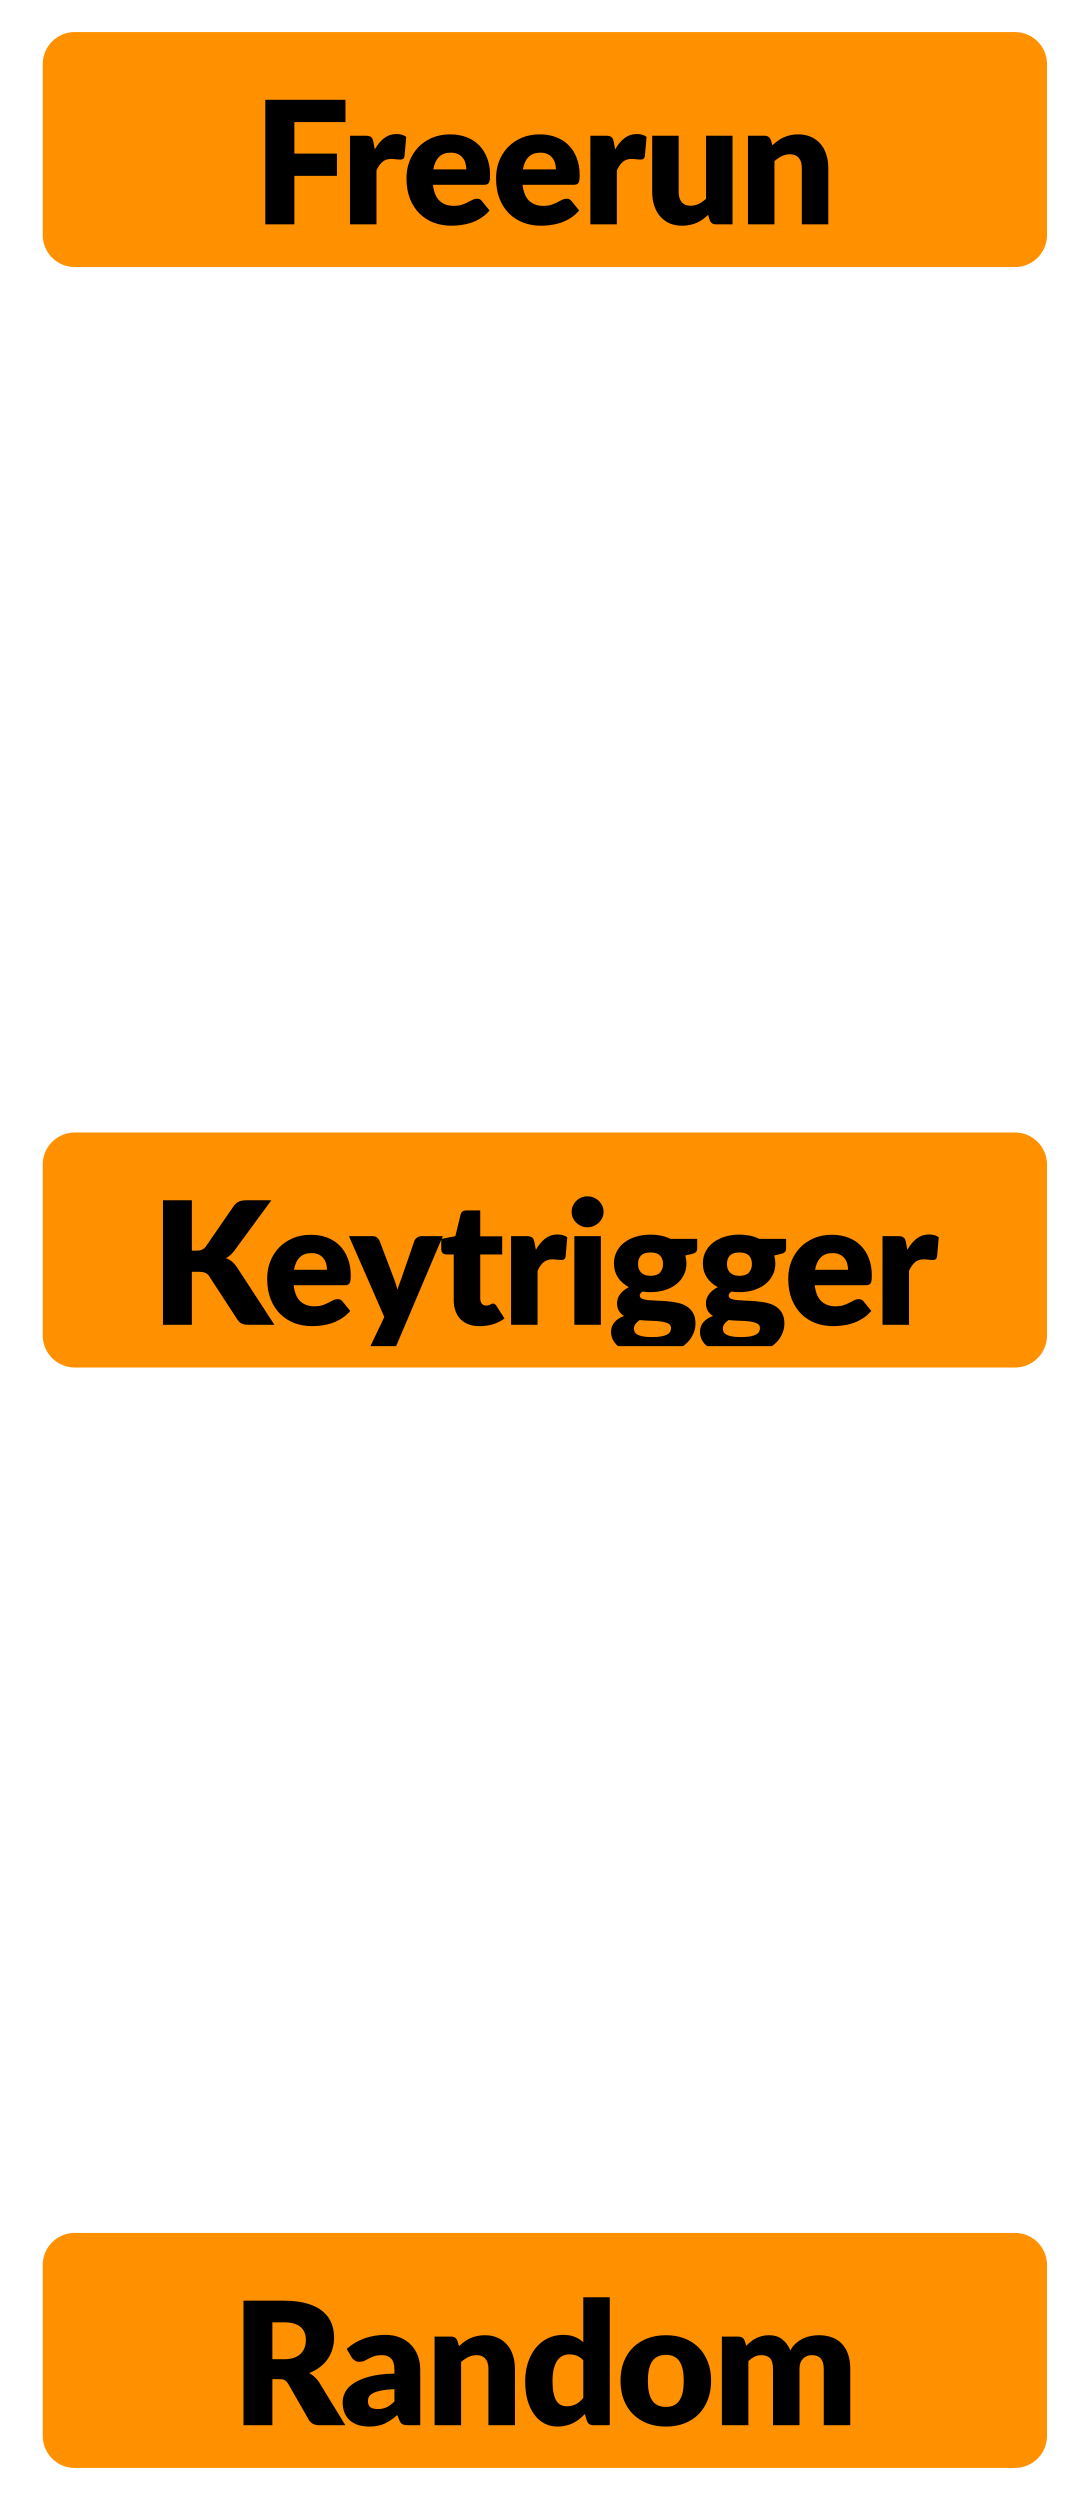
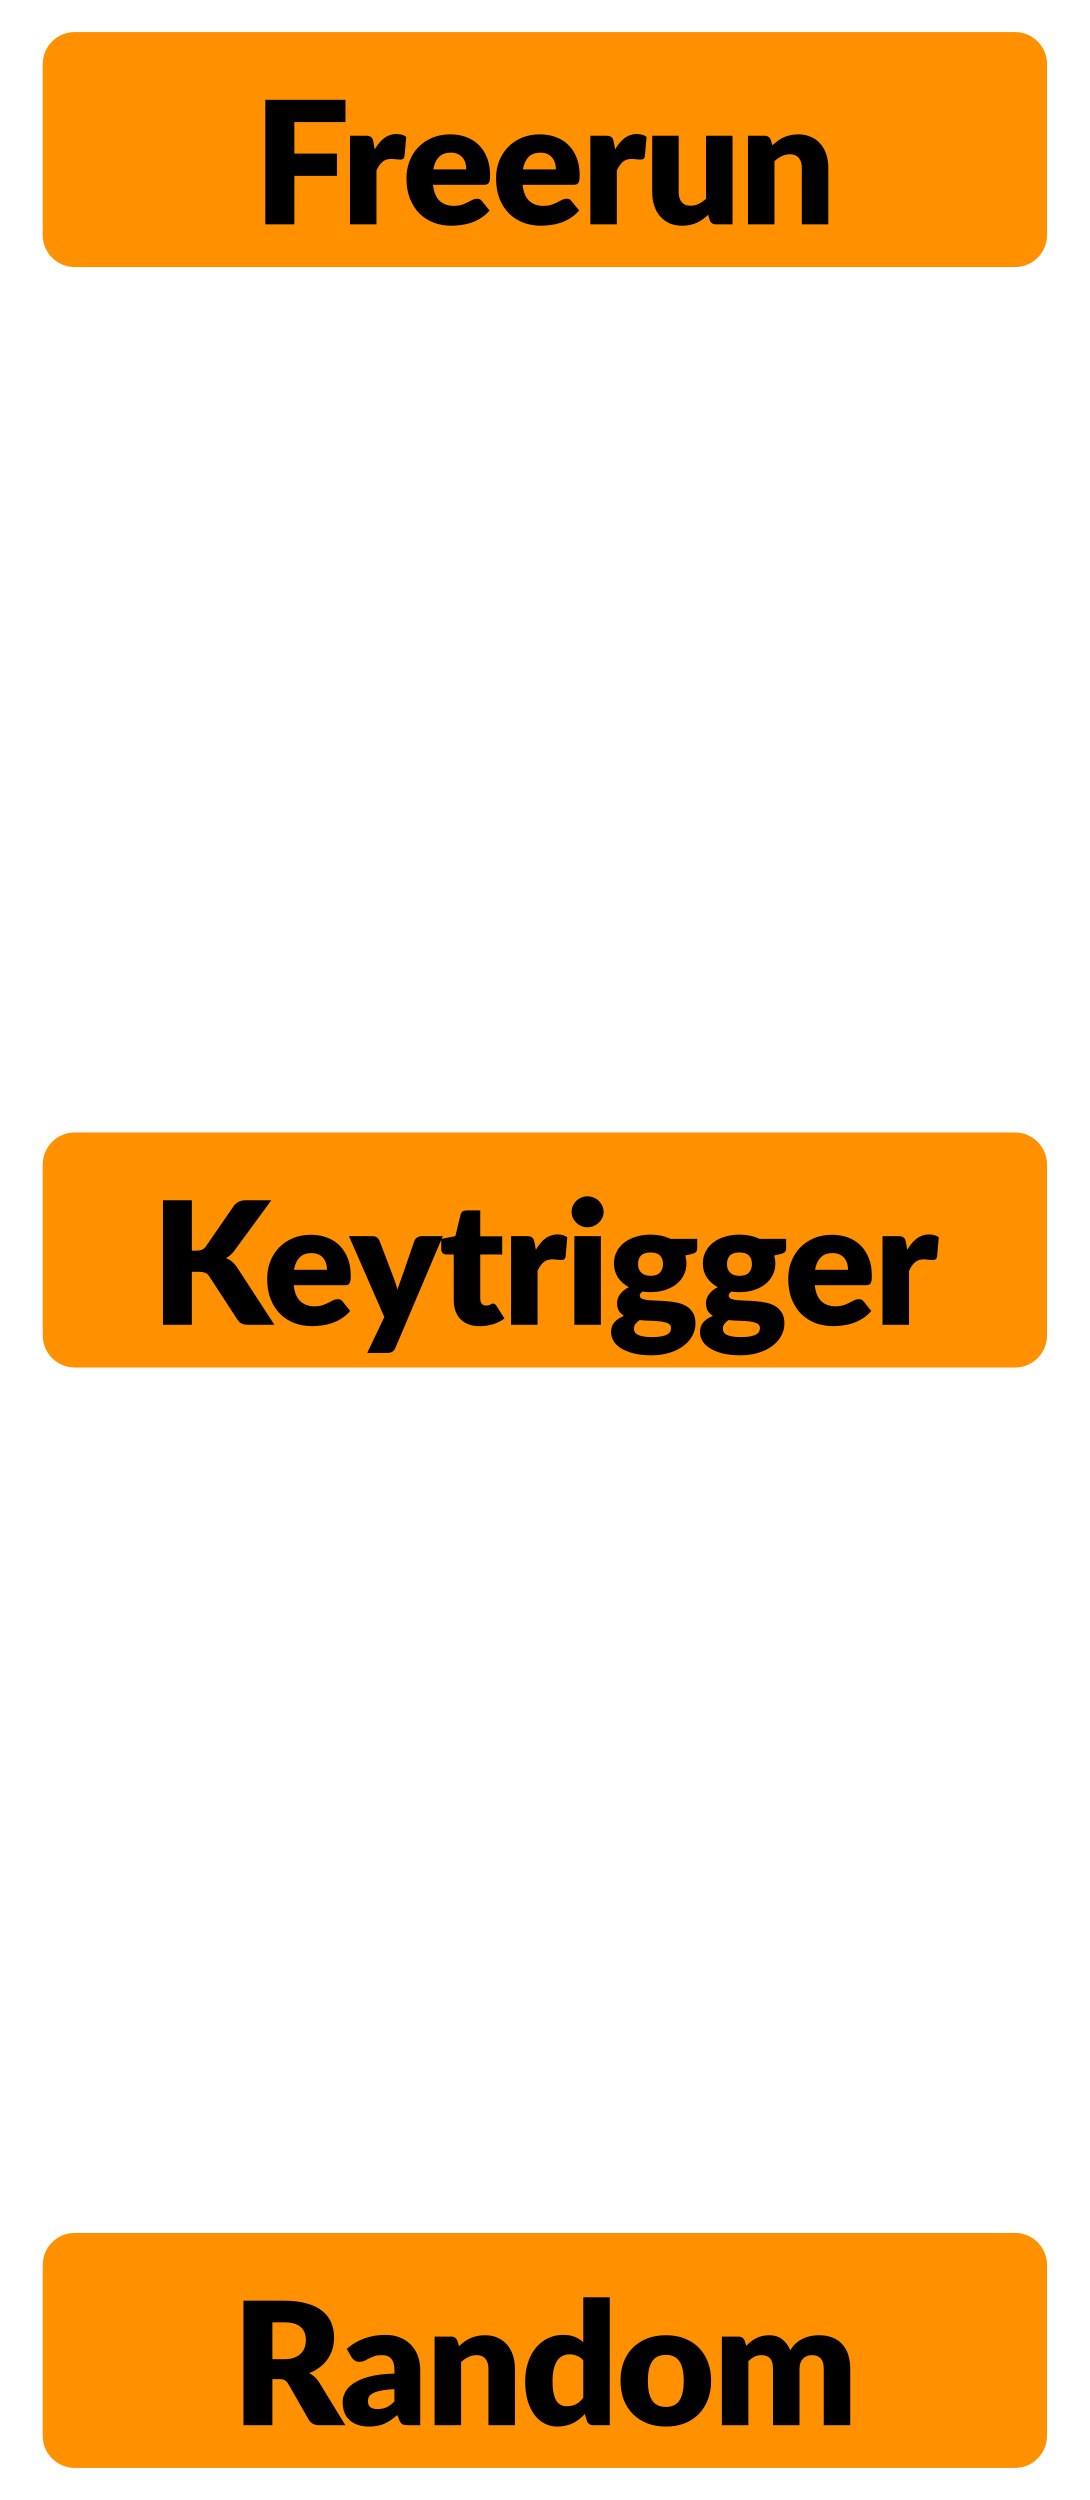
<svg xmlns="http://www.w3.org/2000/svg" width="51" height="117" viewBox="0 0 51 117" fill="none">
  <rect width="46" height="10" transform="translate(2.5 2)" fill="#FF9000" />
  <rect x="2.5" y="2" width="46" height="10" rx="1" fill="#FF9000" />
+   <rect x="2.5" y="2" width="46" height="10" rx="1" stroke="#FF9000" />
  <path d="M13.776 5.712V7.188H15.768V8.232H13.776V10.5H12.416V4.672H16.168V5.712H13.776ZM17.539 6.992C17.667 6.768 17.813 6.592 17.979 6.464C18.147 6.336 18.339 6.272 18.555 6.272C18.741 6.272 18.893 6.316 19.011 6.404L18.931 7.316C18.917 7.375 18.895 7.415 18.863 7.436C18.833 7.457 18.792 7.468 18.739 7.468C18.717 7.468 18.689 7.467 18.655 7.464C18.62 7.461 18.584 7.459 18.547 7.456C18.509 7.451 18.471 7.447 18.431 7.444C18.393 7.439 18.359 7.436 18.327 7.436C18.145 7.436 18 7.484 17.891 7.58C17.784 7.676 17.693 7.809 17.619 7.98V10.5H16.379V6.352H17.115C17.176 6.352 17.227 6.357 17.267 6.368C17.309 6.379 17.344 6.396 17.371 6.42C17.4 6.441 17.421 6.471 17.435 6.508C17.451 6.545 17.464 6.591 17.475 6.644L17.539 6.992ZM21.823 7.928C21.823 7.829 21.81 7.733 21.783 7.64C21.759 7.547 21.718 7.464 21.659 7.392C21.603 7.317 21.529 7.257 21.435 7.212C21.342 7.167 21.229 7.144 21.095 7.144C20.86 7.144 20.677 7.212 20.543 7.348C20.41 7.481 20.322 7.675 20.279 7.928H21.823ZM20.263 8.648C20.303 8.995 20.409 9.247 20.579 9.404C20.75 9.559 20.97 9.636 21.239 9.636C21.383 9.636 21.507 9.619 21.611 9.584C21.715 9.549 21.807 9.511 21.887 9.468C21.97 9.425 22.044 9.387 22.111 9.352C22.18 9.317 22.253 9.3 22.327 9.3C22.426 9.3 22.5 9.336 22.551 9.408L22.911 9.852C22.783 9.999 22.645 10.119 22.495 10.212C22.349 10.303 22.197 10.375 22.039 10.428C21.884 10.479 21.729 10.513 21.571 10.532C21.416 10.553 21.268 10.564 21.127 10.564C20.837 10.564 20.563 10.517 20.307 10.424C20.054 10.328 19.831 10.187 19.639 10C19.45 9.813 19.299 9.581 19.187 9.304C19.078 9.027 19.023 8.704 19.023 8.336C19.023 8.059 19.07 7.796 19.163 7.548C19.259 7.3 19.395 7.083 19.571 6.896C19.75 6.709 19.965 6.561 20.215 6.452C20.468 6.343 20.754 6.288 21.071 6.288C21.346 6.288 21.596 6.331 21.823 6.416C22.052 6.501 22.248 6.625 22.411 6.788C22.576 6.951 22.704 7.151 22.795 7.388C22.889 7.623 22.935 7.889 22.935 8.188C22.935 8.281 22.931 8.357 22.923 8.416C22.915 8.475 22.901 8.521 22.879 8.556C22.858 8.591 22.828 8.615 22.791 8.628C22.756 8.641 22.711 8.648 22.655 8.648H20.263ZM26.016 7.928C26.016 7.829 26.002 7.733 25.976 7.64C25.952 7.547 25.91 7.464 25.852 7.392C25.796 7.317 25.721 7.257 25.628 7.212C25.534 7.167 25.421 7.144 25.288 7.144C25.053 7.144 24.869 7.212 24.736 7.348C24.602 7.481 24.514 7.675 24.472 7.928H26.016ZM24.456 8.648C24.496 8.995 24.601 9.247 24.772 9.404C24.942 9.559 25.162 9.636 25.432 9.636C25.576 9.636 25.7 9.619 25.804 9.584C25.908 9.549 26 9.511 26.08 9.468C26.162 9.425 26.237 9.387 26.304 9.352C26.373 9.317 26.445 9.3 26.52 9.3C26.618 9.3 26.693 9.336 26.744 9.408L27.104 9.852C26.976 9.999 26.837 10.119 26.688 10.212C26.541 10.303 26.389 10.375 26.232 10.428C26.077 10.479 25.921 10.513 25.764 10.532C25.609 10.553 25.461 10.564 25.32 10.564C25.029 10.564 24.756 10.517 24.5 10.424C24.246 10.328 24.024 10.187 23.832 10C23.642 9.813 23.492 9.581 23.38 9.304C23.27 9.027 23.216 8.704 23.216 8.336C23.216 8.059 23.262 7.796 23.356 7.548C23.452 7.3 23.588 7.083 23.764 6.896C23.942 6.709 24.157 6.561 24.408 6.452C24.661 6.343 24.946 6.288 25.264 6.288C25.538 6.288 25.789 6.331 26.016 6.416C26.245 6.501 26.441 6.625 26.604 6.788C26.769 6.951 26.897 7.151 26.988 7.388C27.081 7.623 27.128 7.889 27.128 8.188C27.128 8.281 27.124 8.357 27.116 8.416C27.108 8.475 27.093 8.521 27.072 8.556C27.05 8.591 27.021 8.615 26.984 8.628C26.949 8.641 26.904 8.648 26.848 8.648H24.456ZM28.788 6.992C28.916 6.768 29.063 6.592 29.228 6.464C29.396 6.336 29.588 6.272 29.804 6.272C29.991 6.272 30.143 6.316 30.26 6.404L30.18 7.316C30.167 7.375 30.144 7.415 30.112 7.436C30.083 7.457 30.041 7.468 29.988 7.468C29.967 7.468 29.939 7.467 29.904 7.464C29.869 7.461 29.834 7.459 29.796 7.456C29.759 7.451 29.72 7.447 29.68 7.444C29.643 7.439 29.608 7.436 29.576 7.436C29.395 7.436 29.25 7.484 29.14 7.58C29.034 7.676 28.943 7.809 28.868 7.98V10.5H27.628V6.352H28.364C28.425 6.352 28.476 6.357 28.516 6.368C28.559 6.379 28.593 6.396 28.62 6.42C28.649 6.441 28.671 6.471 28.684 6.508C28.7 6.545 28.713 6.591 28.724 6.644L28.788 6.992ZM34.283 6.352V10.5H33.515C33.36 10.5 33.259 10.431 33.211 10.292L33.139 10.052C33.059 10.129 32.976 10.2 32.891 10.264C32.806 10.325 32.714 10.379 32.615 10.424C32.519 10.467 32.413 10.5 32.299 10.524C32.187 10.551 32.064 10.564 31.931 10.564C31.704 10.564 31.503 10.525 31.327 10.448C31.154 10.368 31.007 10.257 30.887 10.116C30.767 9.975 30.676 9.808 30.615 9.616C30.553 9.424 30.523 9.213 30.523 8.984V6.352H31.763V8.984C31.763 9.189 31.809 9.348 31.903 9.46C31.996 9.572 32.133 9.628 32.315 9.628C32.451 9.628 32.578 9.6 32.695 9.544C32.815 9.485 32.931 9.407 33.043 9.308V6.352H34.283ZM36.149 6.8C36.229 6.725 36.312 6.656 36.397 6.592C36.483 6.528 36.573 6.475 36.669 6.432C36.768 6.387 36.873 6.352 36.985 6.328C37.1 6.301 37.224 6.288 37.357 6.288C37.584 6.288 37.784 6.328 37.957 6.408C38.133 6.485 38.281 6.595 38.401 6.736C38.521 6.875 38.612 7.041 38.673 7.236C38.735 7.428 38.765 7.637 38.765 7.864V10.5H37.525V7.864C37.525 7.661 37.479 7.504 37.385 7.392C37.292 7.277 37.155 7.22 36.973 7.22C36.837 7.22 36.709 7.249 36.589 7.308C36.472 7.364 36.357 7.441 36.245 7.54V10.5H35.005V6.352H35.773C35.928 6.352 36.029 6.421 36.077 6.56L36.149 6.8Z" fill="black" />
-   <rect x="2.5" y="2" width="46" height="10" rx="1" stroke="#FF9000" />
  <rect width="46" height="10" transform="translate(2.5 53.5)" fill="#FF9000" />
  <rect x="2.5" y="53.5" width="46" height="10" rx="1" fill="#FF9000" />
+   <rect x="2.5" y="53.5" width="46" height="10" rx="1" stroke="#FF9000" />
  <path d="M8.979 58.532H9.195C9.395 58.532 9.539 58.469 9.627 58.344L10.939 56.44C11.017 56.339 11.099 56.269 11.187 56.232C11.278 56.192 11.39 56.172 11.523 56.172H12.699L10.971 58.528C10.849 58.691 10.717 58.808 10.575 58.88C10.677 58.917 10.769 58.969 10.851 59.036C10.934 59.103 11.011 59.189 11.083 59.296L12.843 62H11.635C11.558 62 11.491 61.995 11.435 61.984C11.382 61.973 11.335 61.957 11.295 61.936C11.255 61.915 11.221 61.889 11.191 61.86C11.162 61.828 11.134 61.792 11.107 61.752L9.787 59.724C9.739 59.649 9.678 59.597 9.603 59.568C9.531 59.536 9.433 59.52 9.307 59.52H8.979V62H7.627V56.172H8.979V58.532ZM15.303 59.428C15.303 59.329 15.29 59.233 15.263 59.14C15.239 59.047 15.197 58.964 15.139 58.892C15.083 58.817 15.008 58.757 14.915 58.712C14.822 58.667 14.708 58.644 14.575 58.644C14.34 58.644 14.156 58.712 14.023 58.848C13.889 58.981 13.802 59.175 13.759 59.428H15.303ZM13.743 60.148C13.783 60.495 13.888 60.747 14.059 60.904C14.229 61.059 14.45 61.136 14.719 61.136C14.863 61.136 14.987 61.119 15.091 61.084C15.195 61.049 15.287 61.011 15.367 60.968C15.45 60.925 15.524 60.887 15.591 60.852C15.66 60.817 15.732 60.8 15.807 60.8C15.905 60.8 15.98 60.836 16.031 60.908L16.391 61.352C16.263 61.499 16.124 61.619 15.975 61.712C15.828 61.803 15.676 61.875 15.519 61.928C15.364 61.979 15.208 62.013 15.051 62.032C14.896 62.053 14.748 62.064 14.607 62.064C14.316 62.064 14.043 62.017 13.787 61.924C13.534 61.828 13.311 61.687 13.119 61.5C12.93 61.313 12.779 61.081 12.667 60.804C12.557 60.527 12.503 60.204 12.503 59.836C12.503 59.559 12.55 59.296 12.643 59.048C12.739 58.8 12.875 58.583 13.051 58.396C13.229 58.209 13.444 58.061 13.695 57.952C13.948 57.843 14.233 57.788 14.551 57.788C14.825 57.788 15.076 57.831 15.303 57.916C15.532 58.001 15.728 58.125 15.891 58.288C16.056 58.451 16.184 58.651 16.275 58.888C16.368 59.123 16.415 59.389 16.415 59.688C16.415 59.781 16.411 59.857 16.403 59.916C16.395 59.975 16.38 60.021 16.359 60.056C16.337 60.091 16.308 60.115 16.271 60.128C16.236 60.141 16.191 60.148 16.135 60.148H13.743ZM20.723 57.852L18.506 63.076C18.469 63.159 18.424 63.219 18.37 63.256C18.317 63.296 18.232 63.316 18.114 63.316H17.186L17.986 61.636L16.331 57.852H17.427C17.523 57.852 17.596 57.873 17.646 57.916C17.7 57.959 17.738 58.009 17.762 58.068L18.442 59.856C18.506 60.019 18.558 60.185 18.599 60.356C18.628 60.271 18.657 60.185 18.686 60.1C18.716 60.015 18.747 59.931 18.779 59.848L19.395 58.068C19.419 58.007 19.461 57.956 19.523 57.916C19.584 57.873 19.651 57.852 19.723 57.852H20.723ZM22.451 62.064C22.254 62.064 22.079 62.036 21.927 61.98C21.778 61.921 21.651 61.84 21.547 61.736C21.446 61.629 21.369 61.501 21.315 61.352C21.262 61.203 21.235 61.036 21.235 60.852V58.708H20.883C20.819 58.708 20.765 58.688 20.719 58.648C20.674 58.605 20.651 58.544 20.651 58.464V57.98L21.311 57.852L21.555 56.84C21.587 56.712 21.678 56.648 21.827 56.648H22.475V57.86H23.503V58.708H22.475V60.768C22.475 60.864 22.498 60.944 22.543 61.008C22.591 61.069 22.659 61.1 22.747 61.1C22.793 61.1 22.83 61.096 22.859 61.088C22.891 61.077 22.918 61.067 22.939 61.056C22.963 61.043 22.985 61.032 23.003 61.024C23.024 61.013 23.049 61.008 23.075 61.008C23.113 61.008 23.142 61.017 23.163 61.036C23.187 61.052 23.211 61.079 23.235 61.116L23.611 61.704C23.451 61.824 23.271 61.915 23.071 61.976C22.871 62.035 22.665 62.064 22.451 62.064ZM25.078 58.492C25.206 58.268 25.352 58.092 25.517 57.964C25.686 57.836 25.878 57.772 26.093 57.772C26.28 57.772 26.432 57.816 26.549 57.904L26.47 58.816C26.456 58.875 26.433 58.915 26.401 58.936C26.372 58.957 26.331 58.968 26.277 58.968C26.256 58.968 26.228 58.967 26.194 58.964C26.159 58.961 26.123 58.959 26.085 58.956C26.048 58.951 26.009 58.947 25.97 58.944C25.932 58.939 25.898 58.936 25.866 58.936C25.684 58.936 25.539 58.984 25.43 59.08C25.323 59.176 25.232 59.309 25.157 59.48V62H23.918V57.852H24.654C24.715 57.852 24.765 57.857 24.805 57.868C24.848 57.879 24.883 57.896 24.91 57.92C24.939 57.941 24.96 57.971 24.974 58.008C24.989 58.045 25.003 58.091 25.014 58.144L25.078 58.492ZM28.12 57.852V62H26.88V57.852H28.12ZM28.248 56.716C28.248 56.815 28.228 56.908 28.188 56.996C28.148 57.081 28.093 57.157 28.024 57.224C27.955 57.288 27.873 57.34 27.78 57.38C27.689 57.417 27.592 57.436 27.488 57.436C27.387 57.436 27.292 57.417 27.204 57.38C27.116 57.34 27.038 57.288 26.968 57.224C26.901 57.157 26.848 57.081 26.808 56.996C26.771 56.908 26.752 56.815 26.752 56.716C26.752 56.615 26.771 56.52 26.808 56.432C26.848 56.344 26.901 56.267 26.968 56.2C27.038 56.133 27.116 56.081 27.204 56.044C27.292 56.007 27.387 55.988 27.488 55.988C27.592 55.988 27.689 56.007 27.78 56.044C27.873 56.081 27.955 56.133 28.024 56.2C28.093 56.267 28.148 56.344 28.188 56.432C28.228 56.52 28.248 56.615 28.248 56.716ZM30.445 59.708C30.65 59.708 30.798 59.657 30.889 59.556C30.982 59.452 31.029 59.319 31.029 59.156C31.029 58.988 30.982 58.856 30.889 58.76C30.798 58.664 30.65 58.616 30.445 58.616C30.24 58.616 30.09 58.664 29.997 58.76C29.906 58.856 29.861 58.988 29.861 59.156C29.861 59.236 29.872 59.309 29.893 59.376C29.917 59.443 29.953 59.501 30.001 59.552C30.049 59.6 30.109 59.639 30.181 59.668C30.256 59.695 30.344 59.708 30.445 59.708ZM31.405 62.152C31.405 62.053 31.361 61.983 31.273 61.94C31.185 61.895 31.07 61.863 30.929 61.844C30.788 61.825 30.629 61.815 30.453 61.812C30.28 61.807 30.106 61.796 29.933 61.78C29.856 61.833 29.792 61.893 29.741 61.96C29.693 62.024 29.669 62.097 29.669 62.18C29.669 62.239 29.681 62.292 29.705 62.34C29.732 62.388 29.777 62.429 29.841 62.464C29.905 62.499 29.99 62.525 30.097 62.544C30.206 62.565 30.344 62.576 30.509 62.576C30.688 62.576 30.834 62.565 30.949 62.544C31.064 62.523 31.154 62.493 31.221 62.456C31.29 62.419 31.338 62.373 31.365 62.32C31.392 62.269 31.405 62.213 31.405 62.152ZM32.629 57.98V58.432C32.629 58.501 32.609 58.556 32.569 58.596C32.532 58.636 32.466 58.667 32.373 58.688L32.073 58.756C32.089 58.815 32.101 58.875 32.109 58.936C32.12 58.997 32.125 59.061 32.125 59.128C32.125 59.336 32.081 59.523 31.993 59.688C31.908 59.853 31.789 59.995 31.637 60.112C31.488 60.227 31.31 60.316 31.105 60.38C30.9 60.441 30.68 60.472 30.445 60.472C30.381 60.472 30.318 60.471 30.257 60.468C30.196 60.463 30.136 60.455 30.077 60.444C29.986 60.5 29.941 60.563 29.941 60.632C29.941 60.701 29.978 60.752 30.053 60.784C30.128 60.813 30.226 60.835 30.349 60.848C30.472 60.859 30.61 60.867 30.765 60.872C30.922 60.875 31.082 60.884 31.245 60.9C31.408 60.913 31.566 60.937 31.721 60.972C31.878 61.007 32.018 61.063 32.141 61.14C32.264 61.217 32.362 61.321 32.437 61.452C32.512 61.58 32.549 61.744 32.549 61.944C32.549 62.131 32.504 62.313 32.413 62.492C32.322 62.671 32.189 62.829 32.013 62.968C31.837 63.107 31.621 63.217 31.365 63.3C31.109 63.385 30.816 63.428 30.485 63.428C30.16 63.428 29.878 63.397 29.641 63.336C29.406 63.275 29.21 63.193 29.053 63.092C28.898 62.993 28.784 62.879 28.709 62.748C28.634 62.617 28.597 62.481 28.597 62.34C28.597 62.156 28.65 62.003 28.757 61.88C28.864 61.757 29.013 61.659 29.205 61.584C29.104 61.523 29.024 61.444 28.965 61.348C28.906 61.252 28.877 61.128 28.877 60.976C28.877 60.915 28.888 60.851 28.909 60.784C28.93 60.715 28.964 60.648 29.009 60.584C29.057 60.517 29.116 60.455 29.185 60.396C29.254 60.337 29.337 60.285 29.433 60.24C29.217 60.125 29.046 59.975 28.921 59.788C28.796 59.599 28.733 59.379 28.733 59.128C28.733 58.92 28.777 58.733 28.865 58.568C28.953 58.4 29.073 58.259 29.225 58.144C29.38 58.027 29.561 57.937 29.769 57.876C29.977 57.812 30.202 57.78 30.445 57.78C30.797 57.78 31.109 57.847 31.381 57.98H32.629ZM34.606 59.708C34.812 59.708 34.96 59.657 35.05 59.556C35.144 59.452 35.19 59.319 35.19 59.156C35.19 58.988 35.144 58.856 35.05 58.76C34.96 58.664 34.812 58.616 34.606 58.616C34.401 58.616 34.252 58.664 34.158 58.76C34.068 58.856 34.022 58.988 34.022 59.156C34.022 59.236 34.033 59.309 34.054 59.376C34.078 59.443 34.114 59.501 34.162 59.552C34.21 59.6 34.27 59.639 34.342 59.668C34.417 59.695 34.505 59.708 34.606 59.708ZM35.566 62.152C35.566 62.053 35.522 61.983 35.434 61.94C35.346 61.895 35.232 61.863 35.09 61.844C34.949 61.825 34.79 61.815 34.614 61.812C34.441 61.807 34.268 61.796 34.094 61.78C34.017 61.833 33.953 61.893 33.902 61.96C33.854 62.024 33.83 62.097 33.83 62.18C33.83 62.239 33.842 62.292 33.866 62.34C33.893 62.388 33.938 62.429 34.002 62.464C34.066 62.499 34.152 62.525 34.258 62.544C34.368 62.565 34.505 62.576 34.67 62.576C34.849 62.576 34.996 62.565 35.11 62.544C35.225 62.523 35.316 62.493 35.382 62.456C35.452 62.419 35.5 62.373 35.526 62.32C35.553 62.269 35.566 62.213 35.566 62.152ZM36.79 57.98V58.432C36.79 58.501 36.77 58.556 36.73 58.596C36.693 58.636 36.628 58.667 36.534 58.688L36.234 58.756C36.25 58.815 36.262 58.875 36.27 58.936C36.281 58.997 36.286 59.061 36.286 59.128C36.286 59.336 36.242 59.523 36.154 59.688C36.069 59.853 35.95 59.995 35.798 60.112C35.649 60.227 35.472 60.316 35.266 60.38C35.061 60.441 34.841 60.472 34.606 60.472C34.542 60.472 34.48 60.471 34.418 60.468C34.357 60.463 34.297 60.455 34.238 60.444C34.148 60.5 34.102 60.563 34.102 60.632C34.102 60.701 34.14 60.752 34.214 60.784C34.289 60.813 34.388 60.835 34.51 60.848C34.633 60.859 34.772 60.867 34.926 60.872C35.084 60.875 35.244 60.884 35.406 60.9C35.569 60.913 35.728 60.937 35.882 60.972C36.04 61.007 36.18 61.063 36.302 61.14C36.425 61.217 36.524 61.321 36.598 61.452C36.673 61.58 36.71 61.744 36.71 61.944C36.71 62.131 36.665 62.313 36.574 62.492C36.484 62.671 36.35 62.829 36.174 62.968C35.998 63.107 35.782 63.217 35.526 63.3C35.27 63.385 34.977 63.428 34.646 63.428C34.321 63.428 34.04 63.397 33.802 63.336C33.568 63.275 33.372 63.193 33.214 63.092C33.06 62.993 32.945 62.879 32.87 62.748C32.796 62.617 32.758 62.481 32.758 62.34C32.758 62.156 32.812 62.003 32.918 61.88C33.025 61.757 33.174 61.659 33.366 61.584C33.265 61.523 33.185 61.444 33.126 61.348C33.068 61.252 33.038 61.128 33.038 60.976C33.038 60.915 33.049 60.851 33.07 60.784C33.092 60.715 33.125 60.648 33.17 60.584C33.218 60.517 33.277 60.455 33.346 60.396C33.416 60.337 33.498 60.285 33.594 60.24C33.378 60.125 33.208 59.975 33.082 59.788C32.957 59.599 32.894 59.379 32.894 59.128C32.894 58.92 32.938 58.733 33.026 58.568C33.114 58.4 33.234 58.259 33.386 58.144C33.541 58.027 33.722 57.937 33.93 57.876C34.138 57.812 34.364 57.78 34.606 57.78C34.958 57.78 35.27 57.847 35.542 57.98H36.79ZM39.689 59.428C39.689 59.329 39.676 59.233 39.649 59.14C39.625 59.047 39.584 58.964 39.525 58.892C39.469 58.817 39.395 58.757 39.301 58.712C39.208 58.667 39.095 58.644 38.961 58.644C38.727 58.644 38.543 58.712 38.409 58.848C38.276 58.981 38.188 59.175 38.145 59.428H39.689ZM38.129 60.148C38.169 60.495 38.275 60.747 38.445 60.904C38.616 61.059 38.836 61.136 39.105 61.136C39.249 61.136 39.373 61.119 39.477 61.084C39.581 61.049 39.673 61.011 39.753 60.968C39.836 60.925 39.911 60.887 39.977 60.852C40.047 60.817 40.119 60.8 40.193 60.8C40.292 60.8 40.367 60.836 40.417 60.908L40.777 61.352C40.649 61.499 40.511 61.619 40.361 61.712C40.215 61.803 40.063 61.875 39.905 61.928C39.751 61.979 39.595 62.013 39.437 62.032C39.283 62.053 39.135 62.064 38.993 62.064C38.703 62.064 38.429 62.017 38.173 61.924C37.92 61.828 37.697 61.687 37.505 61.5C37.316 61.313 37.165 61.081 37.053 60.804C36.944 60.527 36.889 60.204 36.889 59.836C36.889 59.559 36.936 59.296 37.029 59.048C37.125 58.8 37.261 58.583 37.437 58.396C37.616 58.209 37.831 58.061 38.081 57.952C38.335 57.843 38.62 57.788 38.937 57.788C39.212 57.788 39.463 57.831 39.689 57.916C39.919 58.001 40.115 58.125 40.277 58.288C40.443 58.451 40.571 58.651 40.661 58.888C40.755 59.123 40.801 59.389 40.801 59.688C40.801 59.781 40.797 59.857 40.789 59.916C40.781 59.975 40.767 60.021 40.745 60.056C40.724 60.091 40.695 60.115 40.657 60.128C40.623 60.141 40.577 60.148 40.521 60.148H38.129ZM42.462 58.492C42.59 58.268 42.736 58.092 42.902 57.964C43.07 57.836 43.262 57.772 43.478 57.772C43.664 57.772 43.816 57.816 43.934 57.904L43.854 58.816C43.84 58.875 43.818 58.915 43.786 58.936C43.757 58.957 43.715 58.968 43.662 58.968C43.641 58.968 43.612 58.967 43.578 58.964C43.543 58.961 43.507 58.959 43.47 58.956C43.432 58.951 43.394 58.947 43.354 58.944C43.316 58.939 43.282 58.936 43.25 58.936C43.069 58.936 42.923 58.984 42.814 59.08C42.707 59.176 42.617 59.309 42.542 59.48V62H41.302V57.852H42.038C42.099 57.852 42.15 57.857 42.19 57.868C42.233 57.879 42.267 57.896 42.294 57.92C42.323 57.941 42.344 57.971 42.358 58.008C42.374 58.045 42.387 58.091 42.398 58.144L42.462 58.492Z" fill="black" />
-   <rect x="2.5" y="53.5" width="46" height="10" rx="1" stroke="#FF9000" />
  <rect width="46" height="10" transform="translate(2.5 105)" fill="#FF9000" />
  <rect x="2.5" y="105" width="46" height="10" rx="1" fill="#FF9000" />
+   <rect x="2.5" y="105" width="46" height="10" rx="1" stroke="#FF9000" />
  <path d="M13.291 110.412C13.475 110.412 13.631 110.389 13.759 110.344C13.89 110.296 13.997 110.231 14.079 110.148C14.162 110.065 14.222 109.969 14.259 109.86C14.297 109.748 14.315 109.628 14.315 109.5C14.315 109.244 14.231 109.044 14.063 108.9C13.898 108.756 13.641 108.684 13.291 108.684H12.747V110.412H13.291ZM16.163 113.5H14.939C14.713 113.5 14.55 113.415 14.451 113.244L13.483 111.552C13.438 111.48 13.387 111.428 13.331 111.396C13.275 111.361 13.195 111.344 13.091 111.344H12.747V113.5H11.395V107.672H13.291C13.713 107.672 14.071 107.716 14.367 107.804C14.666 107.889 14.909 108.009 15.095 108.164C15.285 108.319 15.422 108.501 15.507 108.712C15.593 108.923 15.635 109.152 15.635 109.4C15.635 109.589 15.61 109.768 15.559 109.936C15.509 110.104 15.434 110.26 15.335 110.404C15.237 110.545 15.114 110.672 14.967 110.784C14.823 110.896 14.657 110.988 14.467 111.06C14.555 111.105 14.638 111.163 14.715 111.232C14.793 111.299 14.862 111.379 14.923 111.472L16.163 113.5ZM18.459 111.812C18.211 111.823 18.007 111.844 17.847 111.876C17.687 111.908 17.56 111.948 17.467 111.996C17.373 112.044 17.308 112.099 17.271 112.16C17.236 112.221 17.219 112.288 17.219 112.36C17.219 112.501 17.257 112.601 17.335 112.66C17.412 112.716 17.525 112.744 17.675 112.744C17.835 112.744 17.975 112.716 18.095 112.66C18.215 112.604 18.336 112.513 18.459 112.388V111.812ZM16.227 109.928C16.477 109.707 16.755 109.543 17.059 109.436C17.365 109.327 17.693 109.272 18.043 109.272C18.293 109.272 18.519 109.313 18.719 109.396C18.921 109.476 19.092 109.589 19.231 109.736C19.372 109.88 19.48 110.052 19.555 110.252C19.629 110.452 19.667 110.671 19.667 110.908V113.5H19.099C18.981 113.5 18.892 113.484 18.831 113.452C18.772 113.42 18.723 113.353 18.683 113.252L18.595 113.024C18.491 113.112 18.391 113.189 18.295 113.256C18.199 113.323 18.099 113.38 17.995 113.428C17.893 113.473 17.784 113.507 17.667 113.528C17.552 113.552 17.424 113.564 17.283 113.564C17.093 113.564 16.921 113.54 16.767 113.492C16.612 113.441 16.48 113.368 16.371 113.272C16.264 113.176 16.181 113.057 16.123 112.916C16.064 112.772 16.035 112.607 16.035 112.42C16.035 112.271 16.072 112.12 16.147 111.968C16.221 111.813 16.351 111.673 16.535 111.548C16.719 111.42 16.967 111.313 17.279 111.228C17.591 111.143 17.984 111.095 18.459 111.084V110.908C18.459 110.665 18.408 110.491 18.307 110.384C18.208 110.275 18.067 110.22 17.883 110.22C17.736 110.22 17.616 110.236 17.523 110.268C17.429 110.3 17.345 110.336 17.271 110.376C17.199 110.416 17.128 110.452 17.059 110.484C16.989 110.516 16.907 110.532 16.811 110.532C16.725 110.532 16.653 110.511 16.595 110.468C16.536 110.425 16.488 110.375 16.451 110.316L16.227 109.928ZM21.483 109.8C21.563 109.725 21.646 109.656 21.731 109.592C21.817 109.528 21.907 109.475 22.003 109.432C22.102 109.387 22.207 109.352 22.319 109.328C22.434 109.301 22.558 109.288 22.691 109.288C22.918 109.288 23.118 109.328 23.291 109.408C23.467 109.485 23.615 109.595 23.735 109.736C23.855 109.875 23.946 110.041 24.007 110.236C24.069 110.428 24.099 110.637 24.099 110.864V113.5H22.859V110.864C22.859 110.661 22.813 110.504 22.719 110.392C22.626 110.277 22.489 110.22 22.307 110.22C22.171 110.22 22.043 110.249 21.923 110.308C21.806 110.364 21.691 110.441 21.579 110.54V113.5H20.339V109.352H21.107C21.262 109.352 21.363 109.421 21.411 109.56L21.483 109.8ZM27.298 110.464C27.204 110.36 27.103 110.288 26.994 110.248C26.884 110.205 26.77 110.184 26.65 110.184C26.535 110.184 26.43 110.207 26.334 110.252C26.238 110.297 26.154 110.371 26.082 110.472C26.012 110.571 25.958 110.7 25.918 110.86C25.878 111.02 25.858 111.213 25.858 111.44C25.858 111.659 25.874 111.843 25.906 111.992C25.938 112.141 25.982 112.263 26.038 112.356C26.096 112.447 26.166 112.512 26.246 112.552C26.326 112.592 26.415 112.612 26.514 112.612C26.605 112.612 26.686 112.604 26.758 112.588C26.832 112.569 26.901 112.544 26.962 112.512C27.023 112.48 27.081 112.44 27.134 112.392C27.19 112.341 27.244 112.284 27.298 112.22V110.464ZM28.538 107.512V113.5H27.77C27.615 113.5 27.514 113.431 27.466 113.292L27.37 112.976C27.287 113.064 27.201 113.144 27.11 113.216C27.019 113.288 26.921 113.351 26.814 113.404C26.71 113.455 26.596 113.493 26.474 113.52C26.354 113.549 26.223 113.564 26.082 113.564C25.866 113.564 25.666 113.516 25.482 113.42C25.298 113.324 25.139 113.185 25.006 113.004C24.872 112.823 24.767 112.601 24.69 112.34C24.615 112.076 24.578 111.776 24.578 111.44C24.578 111.131 24.62 110.844 24.706 110.58C24.791 110.313 24.911 110.084 25.066 109.892C25.223 109.697 25.411 109.545 25.63 109.436C25.849 109.327 26.09 109.272 26.354 109.272C26.57 109.272 26.751 109.303 26.898 109.364C27.044 109.425 27.178 109.508 27.298 109.612V107.512H28.538ZM31.168 109.288C31.482 109.288 31.769 109.337 32.028 109.436C32.286 109.535 32.508 109.676 32.692 109.86C32.878 110.044 33.022 110.268 33.124 110.532C33.228 110.793 33.28 111.088 33.28 111.416C33.28 111.747 33.228 112.045 33.124 112.312C33.022 112.576 32.878 112.801 32.692 112.988C32.508 113.172 32.286 113.315 32.028 113.416C31.769 113.515 31.482 113.564 31.168 113.564C30.85 113.564 30.561 113.515 30.3 113.416C30.041 113.315 29.817 113.172 29.628 112.988C29.441 112.801 29.296 112.576 29.192 112.312C29.09 112.045 29.04 111.747 29.04 111.416C29.04 111.088 29.09 110.793 29.192 110.532C29.296 110.268 29.441 110.044 29.628 109.86C29.817 109.676 30.041 109.535 30.3 109.436C30.561 109.337 30.85 109.288 31.168 109.288ZM31.168 112.644C31.453 112.644 31.662 112.544 31.796 112.344C31.932 112.141 32 111.835 32 111.424C32 111.013 31.932 110.708 31.796 110.508C31.662 110.308 31.453 110.208 31.168 110.208C30.874 110.208 30.66 110.308 30.524 110.508C30.388 110.708 30.32 111.013 30.32 111.424C30.32 111.835 30.388 112.141 30.524 112.344C30.66 112.544 30.874 112.644 31.168 112.644ZM33.784 113.5V109.352H34.552C34.707 109.352 34.808 109.421 34.856 109.56L34.924 109.784C34.993 109.712 35.065 109.647 35.14 109.588C35.215 109.527 35.295 109.475 35.38 109.432C35.468 109.387 35.561 109.352 35.66 109.328C35.761 109.301 35.872 109.288 35.992 109.288C36.243 109.288 36.449 109.353 36.612 109.484C36.777 109.612 36.903 109.784 36.988 110C37.057 109.872 37.141 109.763 37.24 109.672C37.341 109.581 37.449 109.508 37.564 109.452C37.681 109.396 37.804 109.355 37.932 109.328C38.063 109.301 38.192 109.288 38.32 109.288C38.557 109.288 38.768 109.324 38.952 109.396C39.136 109.465 39.289 109.568 39.412 109.704C39.537 109.837 39.632 110.003 39.696 110.2C39.76 110.395 39.792 110.616 39.792 110.864V113.5H38.552V110.864C38.552 110.435 38.368 110.22 38 110.22C37.832 110.22 37.692 110.276 37.58 110.388C37.471 110.497 37.416 110.656 37.416 110.864V113.5H36.176V110.864C36.176 110.627 36.129 110.46 36.036 110.364C35.943 110.268 35.805 110.22 35.624 110.22C35.512 110.22 35.405 110.245 35.304 110.296C35.205 110.347 35.112 110.415 35.024 110.5V113.5H33.784Z" fill="black" />
-   <rect x="2.5" y="105" width="46" height="10" rx="1" stroke="#FF9000" />
</svg>
